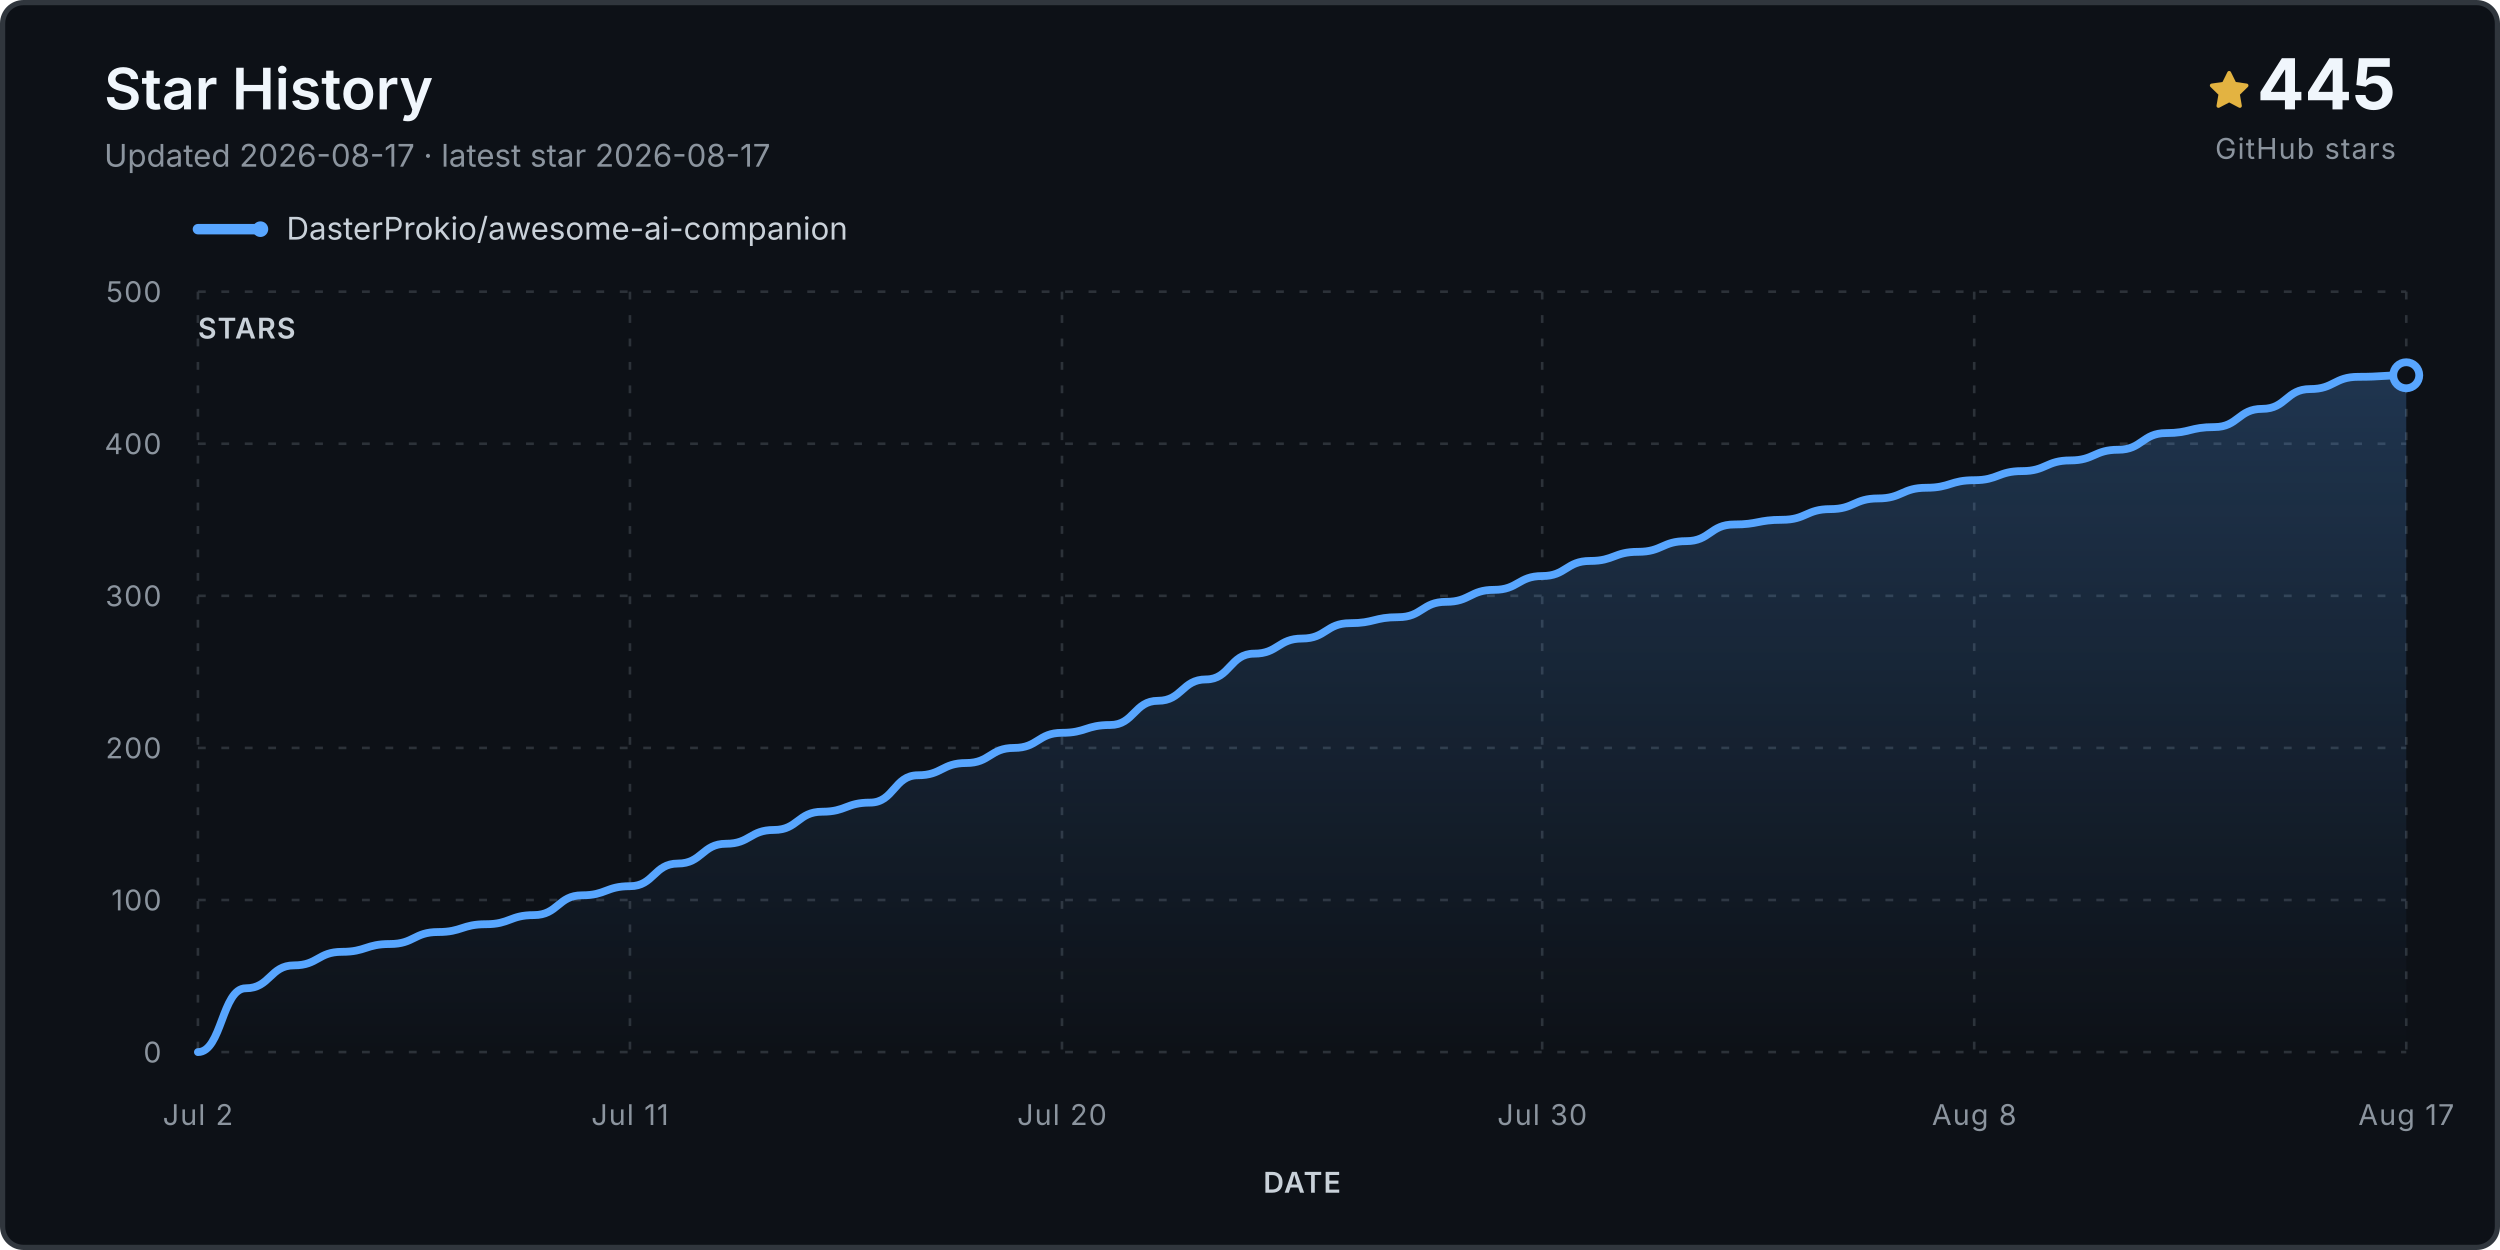
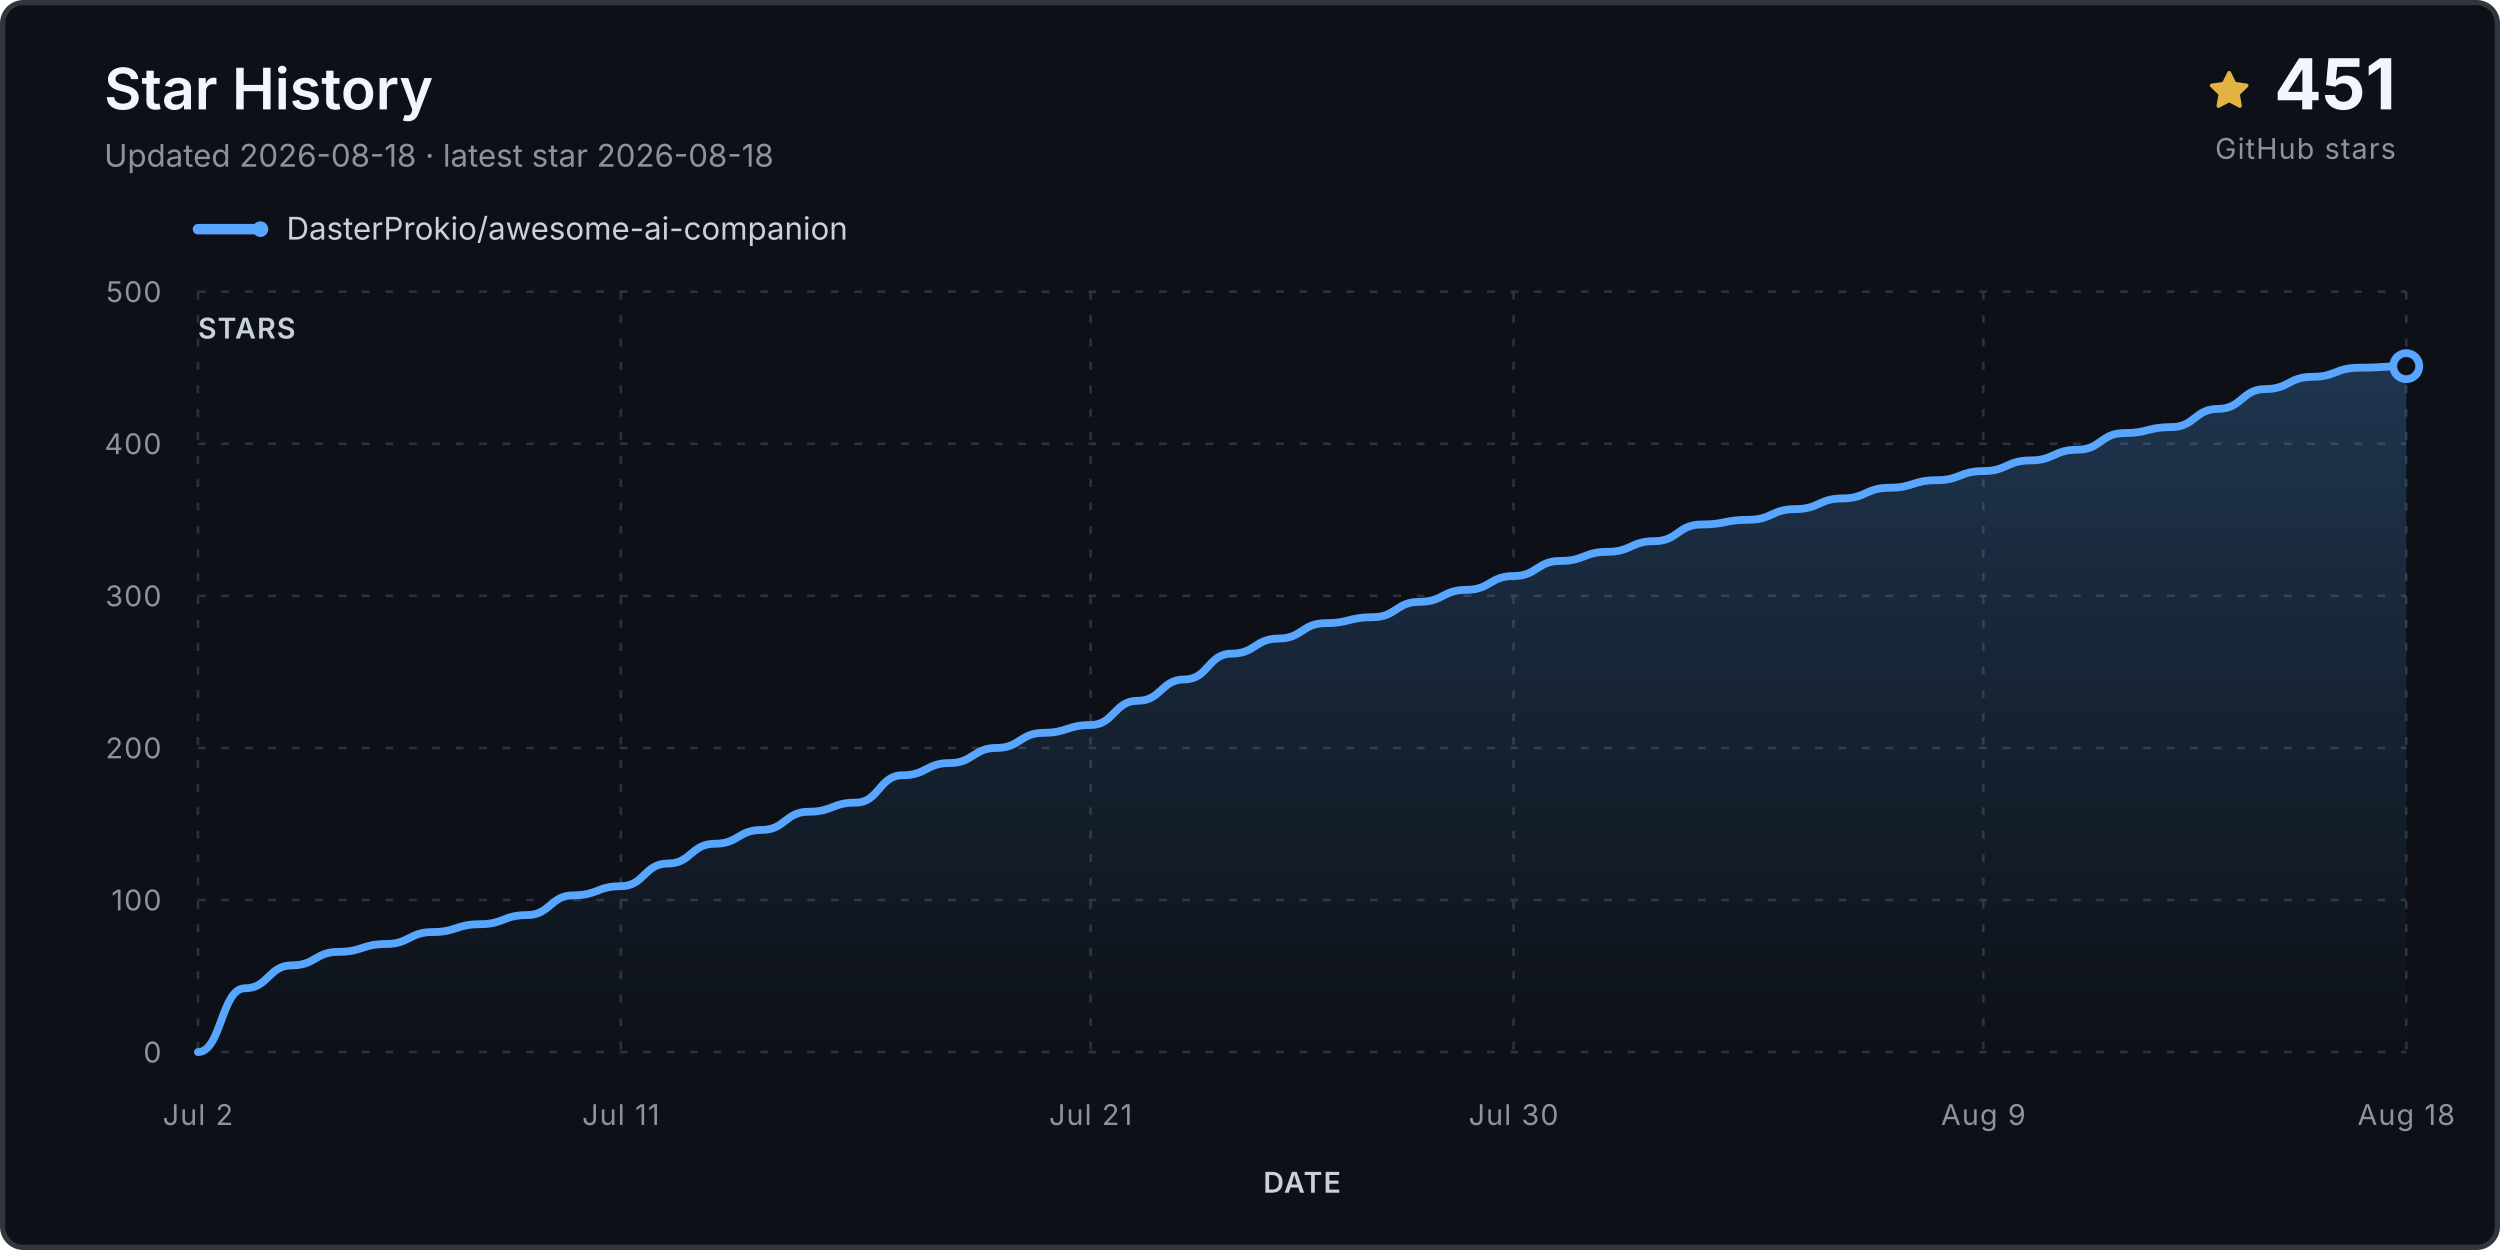
<svg xmlns="http://www.w3.org/2000/svg" viewBox="0 0 960 480" role="img" aria-labelledby="title desc">
  <defs>
    <linearGradient id="fill" x1="0" y1="0" x2="0" y2="1">
      <stop stop-color="#58a6ff" stop-opacity=".24" />
      <stop offset="1" stop-color="#58a6ff" stop-opacity="0" />
    </linearGradient>
  </defs>
  <rect x="1" y="1" width="958" height="478" rx="8" fill="#0d1117" stroke="#30363d" stroke-width="2" />
  <text x="40" y="42" class="title">Star History</text>
-   <text x="40" y="64" class="subtitle">Updated 2026-08-17 · latest star 2026-08-17</text>
+   <text x="40" y="64" class="subtitle">Updated 2026-08-18 · latest star 2026-08-18</text>
  <g transform="translate(848 27)">
    <path d="M8 .25a.75.75 0 0 1 .673.418l1.882 3.815 4.21.612a.75.75 0 0 1 .416 1.279l-3.046 2.97.719 4.193a.75.75 0 0 1-1.088.79L8 12.347l-3.766 1.98a.75.75 0 0 1-1.088-.79l.72-4.194L.818 6.374a.75.75 0 0 1 .416-1.28l4.21-.611L7.327.668A.75.75 0 0 1 8 .25Z" fill="#e3b341" />
  </g>
-   <text x="920" y="42" text-anchor="end" class="count">445</text>
+   <text x="920" y="42" text-anchor="end" class="count">451</text>
  <text x="920" y="61" text-anchor="end" class="count-label">GitHub stars</text>
  <g transform="translate(76 88)">
    <line x1="0" y1="0" x2="24" y2="0" stroke="#58a6ff" stroke-width="4" stroke-linecap="round" />
    <circle cx="24" cy="0" r="3" fill="#58a6ff" />
    <text x="34" y="4" class="legend">DasterProkio/awesome-ai-companion</text>
  </g>
  <g class="grid">
    <line x1="76" y1="404.0" x2="924" y2="404.0" />
    <text x="62" y="408.0" text-anchor="end" class="axis">0</text>
    <line x1="76" y1="345.6" x2="924" y2="345.6" />
    <text x="62" y="349.6" text-anchor="end" class="axis">100</text>
    <line x1="76" y1="287.2" x2="924" y2="287.2" />
    <text x="62" y="291.2" text-anchor="end" class="axis">200</text>
    <line x1="76" y1="228.8" x2="924" y2="228.8" />
    <text x="62" y="232.8" text-anchor="end" class="axis">300</text>
    <line x1="76" y1="170.4" x2="924" y2="170.4" />
    <text x="62" y="174.4" text-anchor="end" class="axis">400</text>
    <line x1="76" y1="112.0" x2="924" y2="112.0" />
    <text x="62" y="116.0" text-anchor="end" class="axis">500</text>
    <line x1="76.0" y1="112" x2="76.0" y2="404" />
    <text x="76.0" y="432" text-anchor="middle" class="axis">Jul 2</text>
-     <line x1="241.9" y1="112" x2="241.9" y2="404" />
-     <text x="241.9" y="432" text-anchor="middle" class="axis">Jul 11</text>
-     <line x1="407.8" y1="112" x2="407.8" y2="404" />
-     <text x="407.8" y="432" text-anchor="middle" class="axis">Jul 20</text>
-     <line x1="592.2" y1="112" x2="592.2" y2="404" />
-     <text x="592.2" y="432" text-anchor="middle" class="axis">Jul 30</text>
-     <line x1="758.1" y1="112" x2="758.1" y2="404" />
-     <text x="758.1" y="432" text-anchor="middle" class="axis">Aug 8</text>
+     <line x1="238.4" y1="112" x2="238.4" y2="404" />
+     <text x="238.4" y="432" text-anchor="middle" class="axis">Jul 11</text>
+     <line x1="418.8" y1="112" x2="418.8" y2="404" />
+     <text x="418.8" y="432" text-anchor="middle" class="axis">Jul 21</text>
+     <line x1="581.2" y1="112" x2="581.2" y2="404" />
+     <text x="581.2" y="432" text-anchor="middle" class="axis">Jul 30</text>
+     <line x1="761.6" y1="112" x2="761.6" y2="404" />
+     <text x="761.6" y="432" text-anchor="middle" class="axis">Aug 9</text>
    <line x1="924.0" y1="112" x2="924.0" y2="404" />
-     <text x="924.0" y="432" text-anchor="middle" class="axis">Aug 17</text>
+     <text x="924.0" y="432" text-anchor="middle" class="axis">Aug 18</text>
  </g>
-   <path d="M 76.0 404.0 L 76.0 404.0 C 85.2 404.0, 85.2 379.5, 94.4 379.5 C 103.7 379.5, 103.7 370.7, 112.9 370.7 C 122.1 370.7, 122.1 365.5, 131.3 365.5 C 140.5 365.5, 140.5 362.5, 149.7 362.5 C 159.0 362.5, 159.0 357.9, 168.2 357.9 C 177.4 357.9, 177.4 354.9, 186.6 354.9 C 195.8 354.9, 195.8 351.4, 205.0 351.4 C 214.3 351.4, 214.3 343.8, 223.5 343.8 C 232.7 343.8, 232.7 340.3, 241.9 340.3 C 251.1 340.3, 251.1 331.6, 260.3 331.6 C 269.6 331.6, 269.6 324.0, 278.8 324.0 C 288.0 324.0, 288.0 318.7, 297.2 318.7 C 306.4 318.7, 306.4 311.7, 315.7 311.7 C 324.9 311.7, 324.9 308.2, 334.1 308.2 C 343.3 308.2, 343.3 297.7, 352.5 297.7 C 361.7 297.7, 361.7 293.0, 371.0 293.0 C 380.2 293.0, 380.2 287.2, 389.4 287.2 C 398.6 287.2, 398.6 281.4, 407.8 281.4 C 417.0 281.4, 417.0 278.4, 426.3 278.4 C 435.5 278.4, 435.5 269.1, 444.7 269.1 C 453.9 269.1, 453.9 260.9, 463.1 260.9 C 472.3 260.9, 472.3 251.0, 481.6 251.0 C 490.8 251.0, 490.8 245.2, 500.0 245.2 C 509.2 245.2, 509.2 239.3, 518.4 239.3 C 527.7 239.3, 527.7 237.0, 536.9 237.0 C 546.1 237.0, 546.1 231.1, 555.3 231.1 C 564.5 231.1, 564.5 226.5, 573.7 226.5 C 583.0 226.5, 583.0 221.2, 592.2 221.2 C 601.4 221.2, 601.4 215.4, 610.6 215.4 C 619.8 215.4, 619.8 211.9, 629.0 211.9 C 638.3 211.9, 638.3 207.8, 647.5 207.8 C 656.7 207.8, 656.7 201.4, 665.9 201.4 C 675.1 201.4, 675.1 199.6, 684.3 199.6 C 693.6 199.6, 693.6 195.5, 702.8 195.5 C 712.0 195.5, 712.0 191.4, 721.2 191.4 C 730.4 191.4, 730.4 187.3, 739.7 187.3 C 748.9 187.3, 748.9 184.4, 758.1 184.4 C 767.3 184.4, 767.3 180.9, 776.5 180.9 C 785.7 180.9, 785.7 176.8, 795.0 176.8 C 804.2 176.8, 804.2 172.7, 813.4 172.7 C 822.6 172.7, 822.6 166.3, 831.8 166.3 C 841.0 166.3, 841.0 164.0, 850.3 164.0 C 859.5 164.0, 859.5 157.0, 868.7 157.0 C 877.9 157.0, 877.9 149.4, 887.1 149.4 C 896.3 149.4, 896.3 144.7, 905.6 144.7 C 914.8 144.7, 914.8 144.1, 924.0 144.1 L 924.0 404.0 Z" fill="url(#fill)" />
-   <path d="M 76.0 404.0 C 85.2 404.0, 85.2 379.5, 94.4 379.5 C 103.7 379.5, 103.7 370.7, 112.9 370.7 C 122.1 370.7, 122.1 365.5, 131.3 365.5 C 140.5 365.5, 140.5 362.5, 149.7 362.5 C 159.0 362.5, 159.0 357.9, 168.2 357.9 C 177.4 357.9, 177.4 354.9, 186.6 354.9 C 195.8 354.9, 195.8 351.4, 205.0 351.4 C 214.3 351.4, 214.3 343.8, 223.5 343.8 C 232.7 343.8, 232.7 340.3, 241.9 340.3 C 251.1 340.3, 251.1 331.6, 260.3 331.6 C 269.6 331.6, 269.6 324.0, 278.8 324.0 C 288.0 324.0, 288.0 318.7, 297.2 318.7 C 306.4 318.7, 306.4 311.7, 315.7 311.7 C 324.9 311.7, 324.9 308.2, 334.1 308.2 C 343.3 308.2, 343.3 297.7, 352.5 297.7 C 361.7 297.7, 361.7 293.0, 371.0 293.0 C 380.2 293.0, 380.2 287.2, 389.4 287.2 C 398.6 287.2, 398.6 281.4, 407.8 281.4 C 417.0 281.4, 417.0 278.4, 426.3 278.4 C 435.5 278.4, 435.5 269.1, 444.7 269.1 C 453.9 269.1, 453.9 260.9, 463.1 260.9 C 472.3 260.9, 472.3 251.0, 481.6 251.0 C 490.8 251.0, 490.8 245.2, 500.0 245.2 C 509.2 245.2, 509.2 239.3, 518.4 239.3 C 527.7 239.3, 527.7 237.0, 536.9 237.0 C 546.1 237.0, 546.1 231.1, 555.3 231.1 C 564.5 231.1, 564.5 226.5, 573.7 226.5 C 583.0 226.5, 583.0 221.2, 592.2 221.2 C 601.4 221.2, 601.4 215.4, 610.6 215.4 C 619.8 215.4, 619.8 211.9, 629.0 211.9 C 638.3 211.9, 638.3 207.8, 647.5 207.8 C 656.7 207.8, 656.7 201.4, 665.9 201.4 C 675.1 201.4, 675.1 199.6, 684.3 199.6 C 693.6 199.6, 693.6 195.5, 702.8 195.5 C 712.0 195.5, 712.0 191.4, 721.2 191.4 C 730.4 191.4, 730.4 187.3, 739.7 187.3 C 748.9 187.3, 748.9 184.4, 758.1 184.4 C 767.3 184.4, 767.3 180.9, 776.5 180.9 C 785.7 180.9, 785.7 176.8, 795.0 176.8 C 804.2 176.8, 804.2 172.7, 813.4 172.7 C 822.6 172.7, 822.6 166.3, 831.8 166.3 C 841.0 166.3, 841.0 164.0, 850.3 164.0 C 859.5 164.0, 859.5 157.0, 868.7 157.0 C 877.9 157.0, 877.9 149.4, 887.1 149.4 C 896.3 149.4, 896.3 144.7, 905.6 144.7 C 914.8 144.7, 914.8 144.1, 924.0 144.1" fill="none" stroke="#58a6ff" stroke-width="3" stroke-linecap="round" stroke-linejoin="round" />
-   <circle cx="924.0" cy="144.1" r="5" fill="#0d1117" stroke="#58a6ff" stroke-width="3" />
+   <path d="M 76.0 404.0 L 76.0 404.0 C 85.0 404.0, 85.0 379.5, 94.0 379.5 C 103.1 379.5, 103.1 370.7, 112.1 370.7 C 121.1 370.7, 121.1 365.5, 130.1 365.5 C 139.1 365.5, 139.1 362.5, 148.2 362.5 C 157.2 362.5, 157.2 357.9, 166.2 357.9 C 175.2 357.9, 175.2 354.9, 184.3 354.9 C 193.3 354.9, 193.3 351.4, 202.3 351.4 C 211.3 351.4, 211.3 343.8, 220.3 343.8 C 229.4 343.8, 229.4 340.3, 238.4 340.3 C 247.4 340.3, 247.4 331.6, 256.4 331.6 C 265.4 331.6, 265.4 324.0, 274.5 324.0 C 283.5 324.0, 283.5 318.7, 292.5 318.7 C 301.5 318.7, 301.5 311.7, 310.6 311.7 C 319.6 311.7, 319.6 308.2, 328.6 308.2 C 337.6 308.2, 337.6 297.7, 346.6 297.7 C 355.7 297.7, 355.7 293.0, 364.7 293.0 C 373.7 293.0, 373.7 287.2, 382.7 287.2 C 391.7 287.2, 391.7 281.4, 400.8 281.4 C 409.8 281.4, 409.8 278.4, 418.8 278.4 C 427.8 278.4, 427.8 269.1, 436.9 269.1 C 445.9 269.1, 445.9 260.9, 454.9 260.9 C 463.9 260.9, 463.9 251.0, 472.9 251.0 C 482.0 251.0, 482.0 245.2, 491.0 245.2 C 500.0 245.2, 500.0 239.3, 509.0 239.3 C 518.0 239.3, 518.0 237.0, 527.1 237.0 C 536.1 237.0, 536.1 231.1, 545.1 231.1 C 554.1 231.1, 554.1 226.5, 563.1 226.5 C 572.2 226.5, 572.2 221.2, 581.2 221.2 C 590.2 221.2, 590.2 215.4, 599.2 215.4 C 608.3 215.4, 608.3 211.9, 617.3 211.9 C 626.3 211.9, 626.3 207.8, 635.3 207.8 C 644.3 207.8, 644.3 201.4, 653.4 201.4 C 662.4 201.4, 662.4 199.6, 671.4 199.6 C 680.4 199.6, 680.4 195.5, 689.4 195.5 C 698.5 195.5, 698.5 191.4, 707.5 191.4 C 716.5 191.4, 716.5 187.3, 725.5 187.3 C 734.6 187.3, 734.6 184.4, 743.6 184.4 C 752.6 184.4, 752.6 180.9, 761.6 180.9 C 770.6 180.9, 770.6 176.8, 779.7 176.8 C 788.7 176.8, 788.7 172.7, 797.7 172.7 C 806.7 172.7, 806.7 166.3, 815.7 166.3 C 824.8 166.3, 824.8 164.0, 833.8 164.0 C 842.8 164.0, 842.8 157.0, 851.8 157.0 C 860.9 157.0, 860.9 149.4, 869.9 149.4 C 878.9 149.4, 878.9 144.7, 887.9 144.7 C 896.9 144.7, 896.9 141.2, 906.0 141.2 C 915.0 141.2, 915.0 140.6, 924.0 140.6 L 924.0 404.0 Z" fill="url(#fill)" />
+   <path d="M 76.0 404.0 C 85.0 404.0, 85.0 379.5, 94.0 379.5 C 103.1 379.5, 103.1 370.7, 112.1 370.7 C 121.1 370.7, 121.1 365.5, 130.1 365.5 C 139.1 365.5, 139.1 362.5, 148.2 362.5 C 157.2 362.5, 157.2 357.9, 166.2 357.9 C 175.2 357.9, 175.2 354.9, 184.3 354.9 C 193.3 354.9, 193.3 351.4, 202.3 351.4 C 211.3 351.4, 211.3 343.8, 220.3 343.8 C 229.4 343.8, 229.4 340.3, 238.4 340.3 C 247.4 340.3, 247.4 331.6, 256.4 331.6 C 265.4 331.6, 265.4 324.0, 274.5 324.0 C 283.5 324.0, 283.5 318.7, 292.5 318.7 C 301.5 318.7, 301.5 311.7, 310.6 311.7 C 319.6 311.7, 319.6 308.2, 328.6 308.2 C 337.6 308.2, 337.6 297.7, 346.6 297.7 C 355.7 297.7, 355.7 293.0, 364.7 293.0 C 373.7 293.0, 373.7 287.2, 382.7 287.2 C 391.7 287.2, 391.7 281.4, 400.8 281.4 C 409.8 281.4, 409.8 278.4, 418.8 278.4 C 427.8 278.4, 427.8 269.1, 436.9 269.1 C 445.9 269.1, 445.9 260.9, 454.9 260.9 C 463.9 260.9, 463.9 251.0, 472.9 251.0 C 482.0 251.0, 482.0 245.2, 491.0 245.2 C 500.0 245.2, 500.0 239.3, 509.0 239.3 C 518.0 239.3, 518.0 237.0, 527.1 237.0 C 536.1 237.0, 536.1 231.1, 545.1 231.1 C 554.1 231.1, 554.1 226.5, 563.1 226.5 C 572.2 226.5, 572.2 221.2, 581.2 221.2 C 590.2 221.2, 590.2 215.4, 599.2 215.4 C 608.3 215.4, 608.3 211.9, 617.3 211.9 C 626.3 211.9, 626.3 207.8, 635.3 207.8 C 644.3 207.8, 644.3 201.4, 653.4 201.4 C 662.4 201.4, 662.4 199.6, 671.4 199.6 C 680.4 199.6, 680.4 195.5, 689.4 195.5 C 698.5 195.5, 698.5 191.4, 707.5 191.4 C 716.5 191.4, 716.5 187.3, 725.5 187.3 C 734.6 187.3, 734.6 184.4, 743.6 184.4 C 752.6 184.4, 752.6 180.9, 761.6 180.9 C 770.6 180.9, 770.6 176.8, 779.7 176.8 C 788.7 176.8, 788.7 172.7, 797.7 172.7 C 806.7 172.7, 806.7 166.3, 815.7 166.3 C 824.8 166.3, 824.8 164.0, 833.8 164.0 C 842.8 164.0, 842.8 157.0, 851.8 157.0 C 860.9 157.0, 860.9 149.4, 869.9 149.4 C 878.9 149.4, 878.9 144.7, 887.9 144.7 C 896.9 144.7, 896.9 141.2, 906.0 141.2 C 915.0 141.2, 915.0 140.6, 924.0 140.6" fill="none" stroke="#58a6ff" stroke-width="3" stroke-linecap="round" stroke-linejoin="round" />
+   <circle cx="924.0" cy="140.6" r="5" fill="#0d1117" stroke="#58a6ff" stroke-width="3" />
  <text x="76" y="130" class="axis-title">STARS</text>
  <text x="500.0" y="458" text-anchor="middle" class="axis-title">DATE</text>
  <style>.title{font:600 22px -apple-system,BlinkMacSystemFont,'Segoe UI',sans-serif;fill:#f0f6fc}.subtitle,.footer{font:12px -apple-system,BlinkMacSystemFont,'Segoe UI',sans-serif;fill:#8b949e}.legend{font:12px -apple-system,BlinkMacSystemFont,'Segoe UI',sans-serif;fill:#c9d1d9}.count{font:700 27px -apple-system,BlinkMacSystemFont,'Segoe UI',sans-serif;fill:#f0f6fc}.count-label,.axis,.axis-title{font:11px -apple-system,BlinkMacSystemFont,'Segoe UI',sans-serif;fill:#8b949e;letter-spacing:.04em}.axis-title{font-weight:600;fill:#c9d1d9}.grid line{stroke:#30363d;stroke-opacity:.9;stroke-dasharray:3 6}</style>
</svg>
